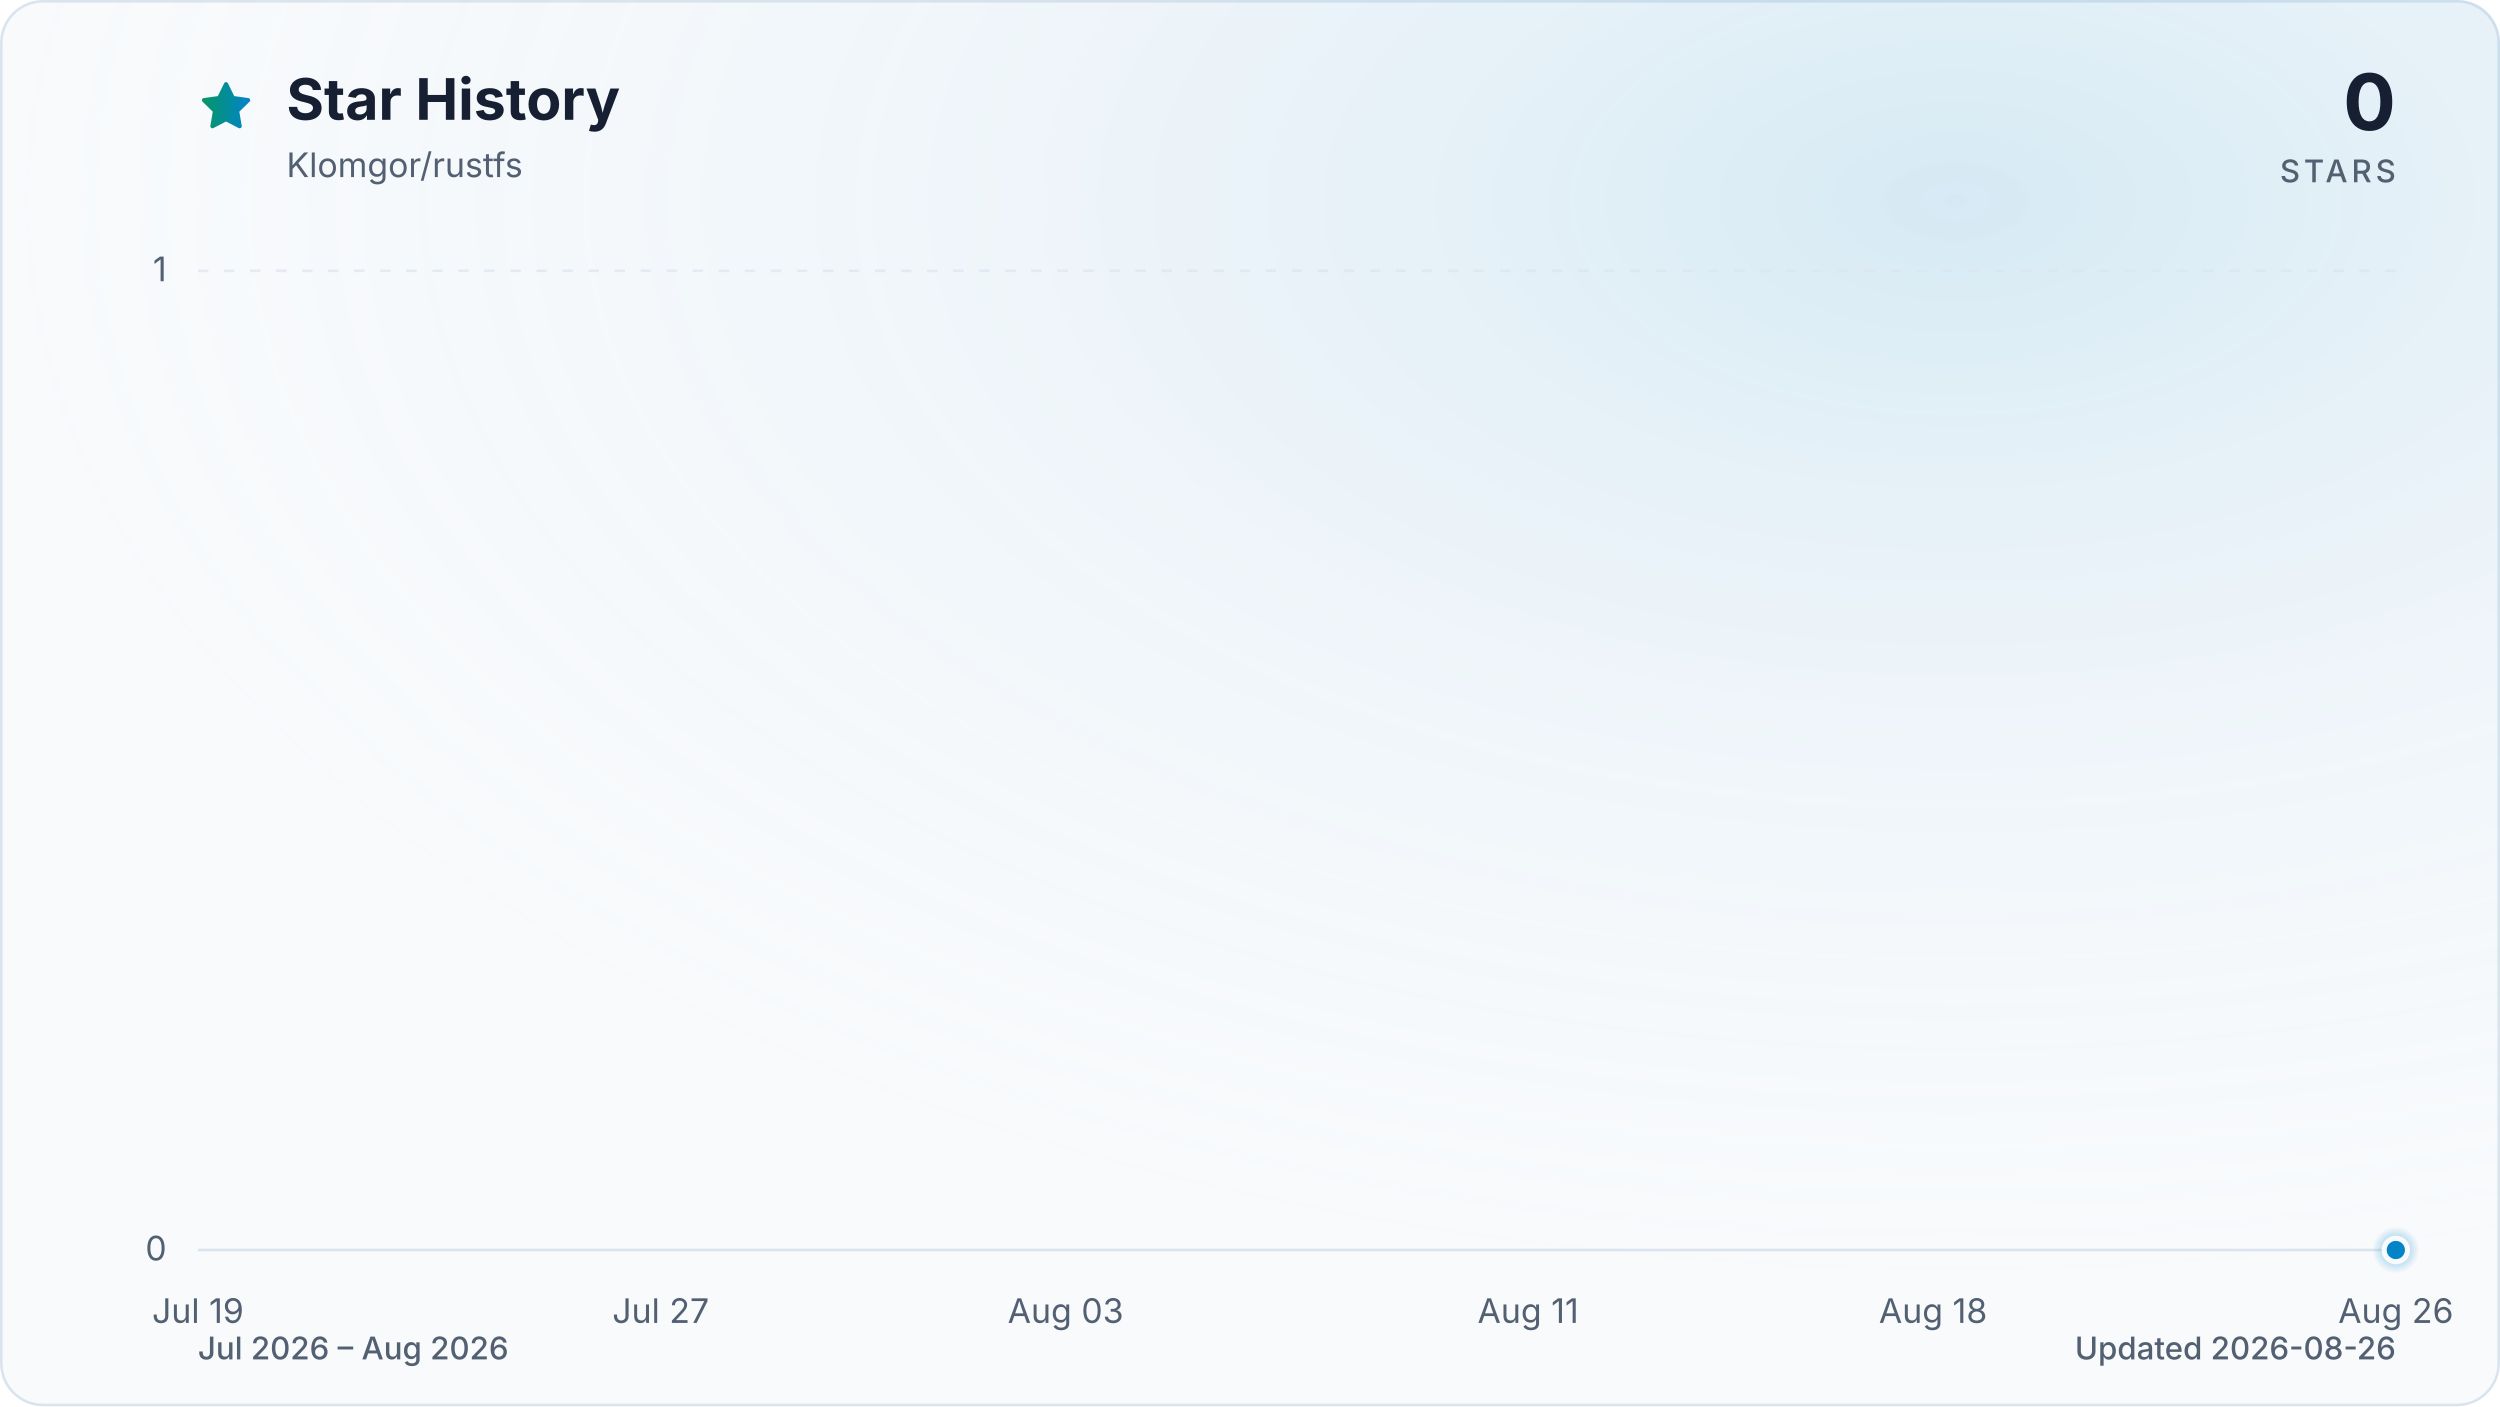
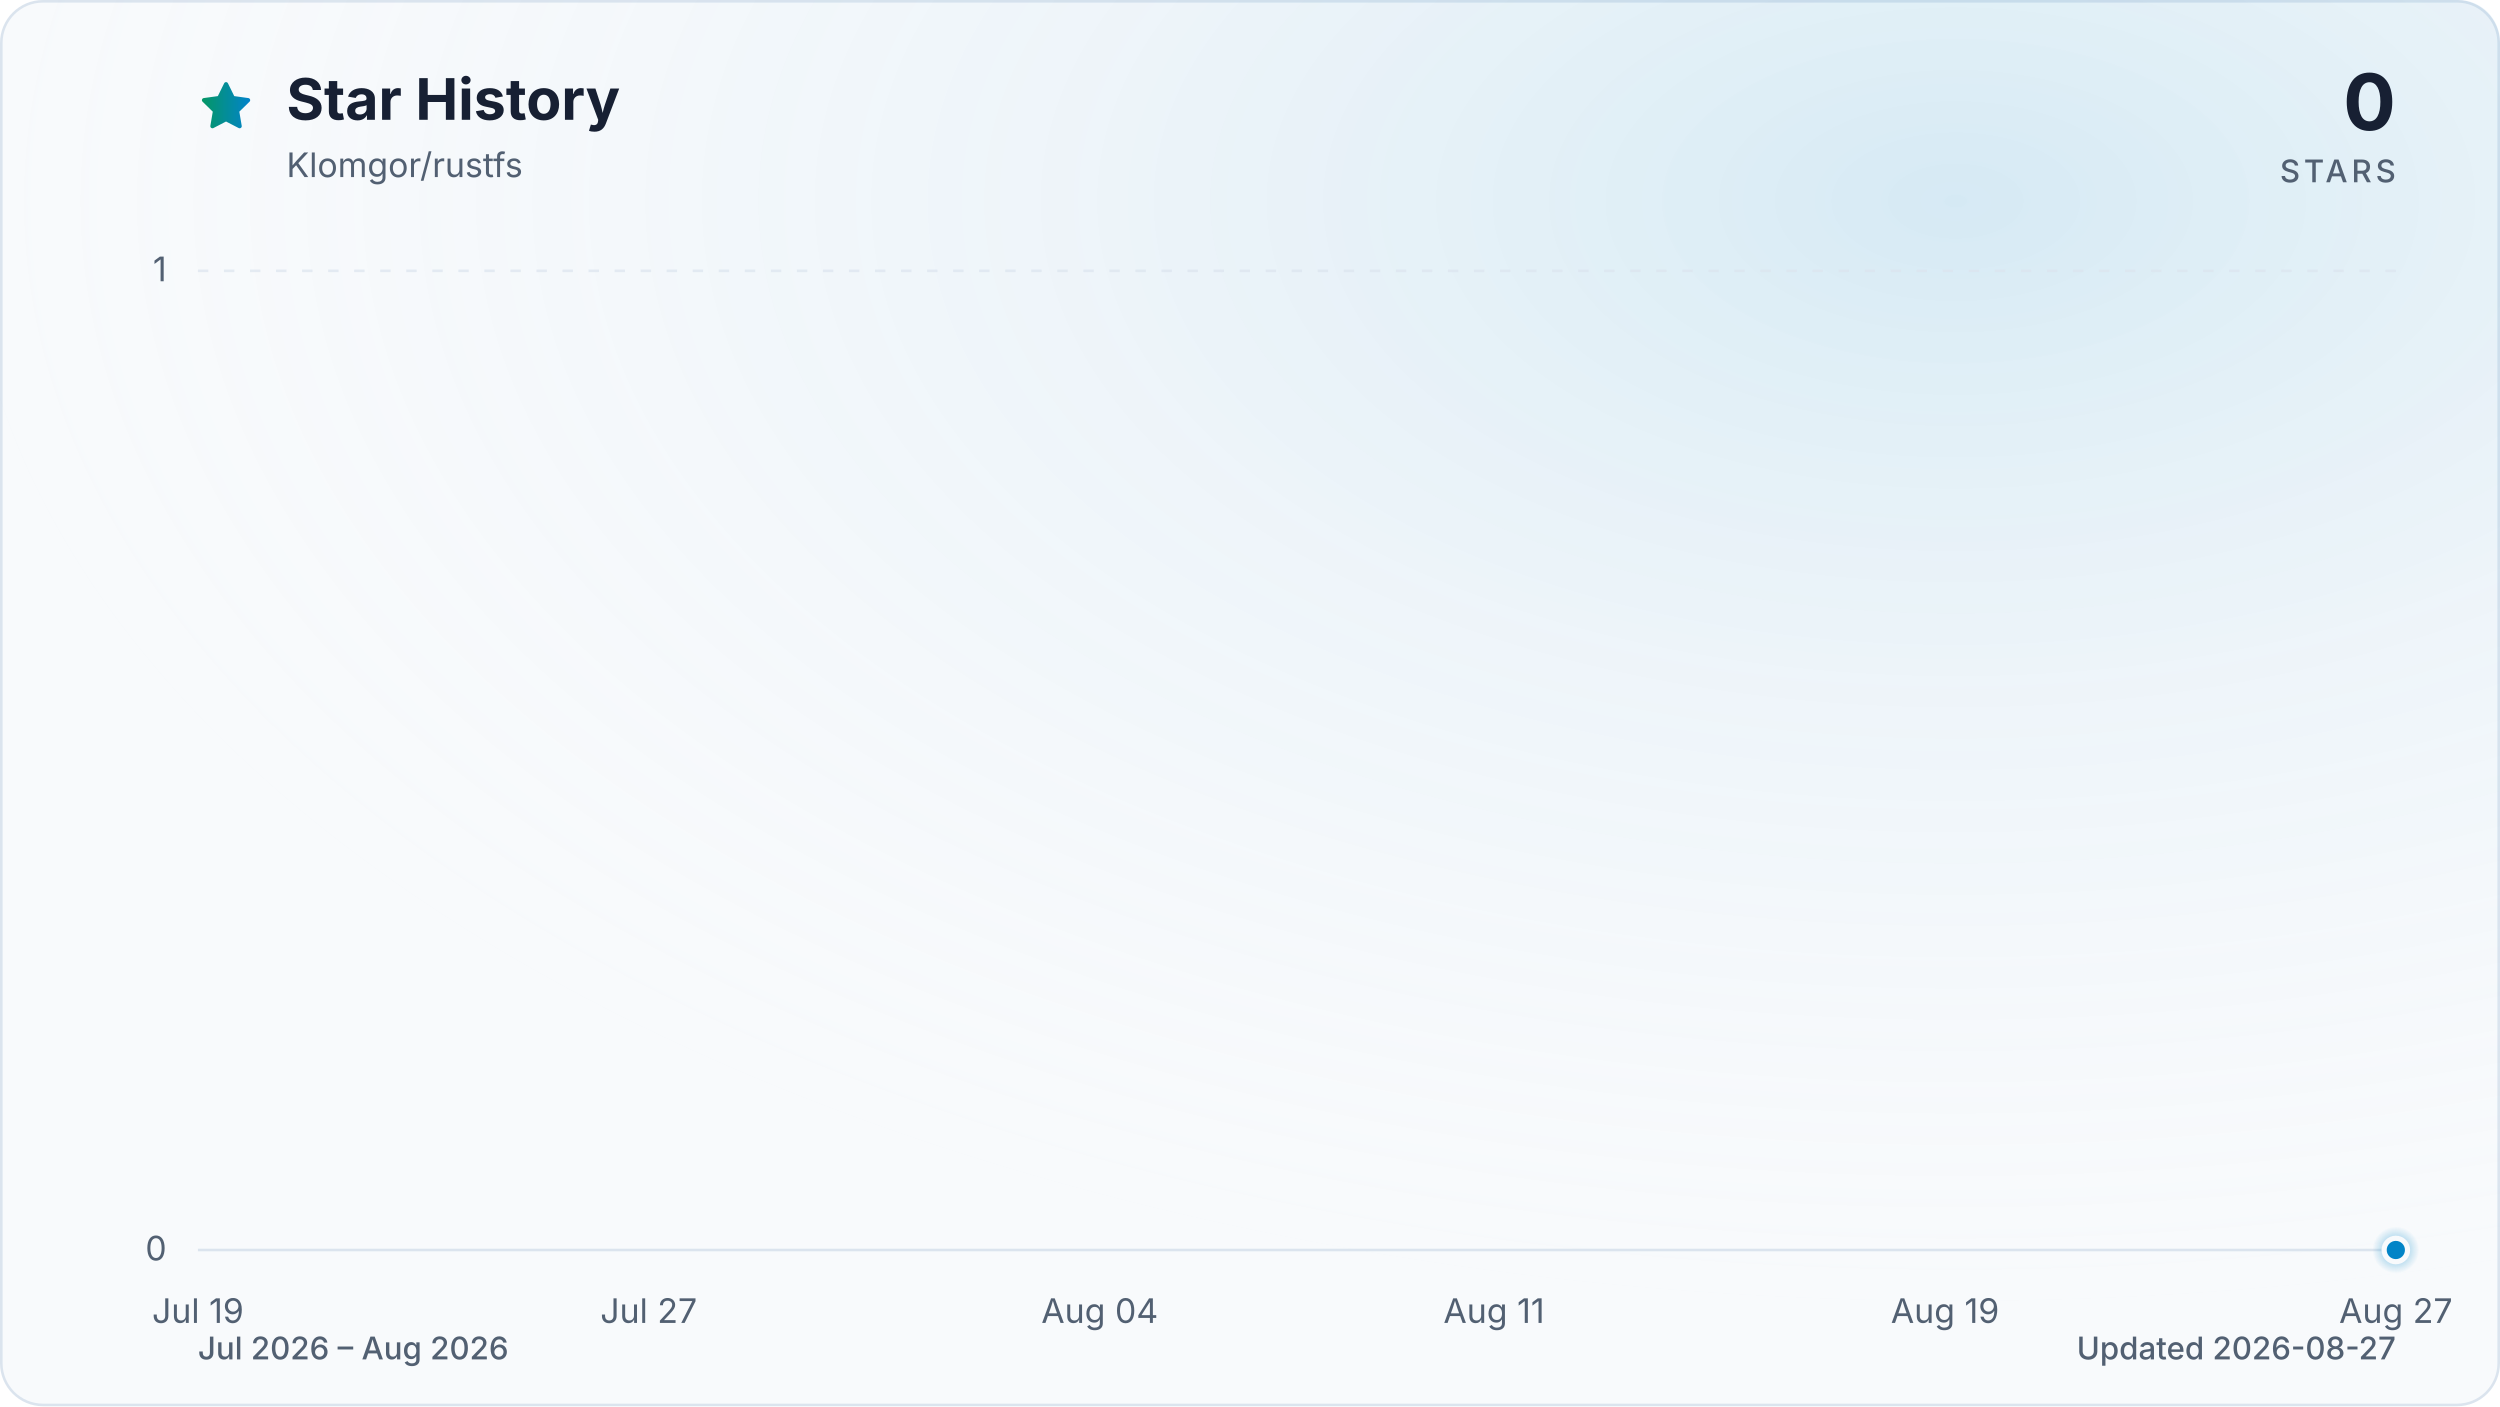
<svg xmlns="http://www.w3.org/2000/svg" viewBox="0 0 960 540" role="img" aria-labelledby="title description" data-style="gradient" data-variant="glow" data-animated="true">
  <defs>
    <linearGradient id="trend" x1="0" y1="0" x2="1" y2="0">
      <stop offset="0%" stop-color="#059669" />
      <stop offset="100%" stop-color="#0284c7" />
    </linearGradient>
    <linearGradient id="area" x1="0" y1="0" x2="0" y2="1">
      <stop offset="0%" stop-color="#059669" stop-opacity="0.30" />
      <stop offset="55%" stop-color="#0284c7" stop-opacity="0.10" />
      <stop offset="100%" stop-color="#0284c7" stop-opacity="0.01" />
    </linearGradient>
    <radialGradient id="marker-halo" cx="50%" cy="50%" r="50%">
      <stop offset="0%" stop-color="#0284c7" stop-opacity="0.55" />
      <stop offset="100%" stop-color="#0284c7" stop-opacity="0" />
    </radialGradient>
    <radialGradient id="surface-glow" cx="78%" cy="14%" r="80%">
      <stop offset="0%" stop-color="#0284c7" stop-opacity="0.14" />
      <stop offset="100%" stop-color="#f8fafc" stop-opacity="0" />
    </radialGradient>
    <filter id="trend-glow" x="-20%" y="-20%" width="140%" height="140%">
      <feGaussianBlur stdDeviation="7" />
    </filter>
  </defs>
  <style>
.trend-enter{transform-box:fill-box;transform-origin:center;animation:trend-enter 520ms cubic-bezier(0.16,1,0.3,1)}
.marker-enter{transform-box:fill-box;transform-origin:center;animation:marker-enter 320ms cubic-bezier(0.16,1,0.3,1) 200ms both}
.marker-pulse{transform-box:fill-box;transform-origin:center;animation:marker-pulse 2.6s ease-out infinite}
@keyframes trend-enter{from{opacity:.35;transform:translateY(10px)}to{opacity:1;transform:translateY(0)}}
@keyframes marker-enter{from{opacity:0;transform:scale(.4)}to{opacity:1;transform:scale(1)}}
@keyframes marker-pulse{0%{opacity:.5;transform:scale(.7)}70%,100%{opacity:0;transform:scale(2.1)}}
@media (prefers-reduced-motion:reduce){.trend-enter,.marker-enter,.marker-pulse{animation:none!important}}
@media (prefers-reduced-motion:reduce){.marker-pulse{opacity:0}}
</style>
  <rect x="0.5" y="0.5" width="959" height="539" fill="#f8fafc" stroke="#dbe4ee" stroke-width="1" rx="16" />
  <rect width="960" height="540" fill="url(#surface-glow)" rx="16" />
  <path d="M12 2.6l2.9 5.9 6.5.9-4.7 4.6 1.1 6.5-5.8-3-5.8 3 1.1-6.5-4.7-4.6 6.5-.9L12 2.6Z" transform="translate(76 30) scale(.9)" fill="url(#trend)" stroke="url(#trend)" stroke-width="1.8" stroke-linejoin="round" aria-hidden="true" />
  <text x="110" y="46" fill="#172033" font-family="ui-sans-serif, system-ui, -apple-system, BlinkMacSystemFont, 'Segoe UI', sans-serif" font-size="22" font-weight="700">Star History</text>
  <text x="110" y="68" fill="#526072" font-family="ui-sans-serif, system-ui, -apple-system, BlinkMacSystemFont, 'Segoe UI', sans-serif" font-size="13">Klomgor/rustfs</text>
  <text x="920" y="50" fill="#172033" font-family="ui-sans-serif, system-ui, -apple-system, BlinkMacSystemFont, 'Segoe UI', sans-serif" font-size="30" font-weight="700" text-anchor="end">0</text>
  <text x="920" y="70" fill="#526072" font-family="ui-sans-serif, system-ui, -apple-system, BlinkMacSystemFont, 'Segoe UI', sans-serif" font-size="12" font-weight="500" letter-spacing="1.5" text-anchor="end">STARS</text>
  <line x1="76" y1="480.0" x2="920" y2="480.0" stroke="#dbe4ee" stroke-width="1" stroke-dasharray="0" opacity="1" />
  <text x="64" y="484.0" fill="#526072" font-family="ui-sans-serif, system-ui, -apple-system, BlinkMacSystemFont, 'Segoe UI', sans-serif" font-size="13" text-anchor="end">0</text>
  <line x1="76" y1="104.0" x2="920" y2="104.0" stroke="#dbe4ee" stroke-width="1" stroke-dasharray="4 6" opacity="0.7" />
  <text x="64" y="108.0" fill="#526072" font-family="ui-sans-serif, system-ui, -apple-system, BlinkMacSystemFont, 'Segoe UI', sans-serif" font-size="13" text-anchor="end">1</text>
  <text x="76.0" y="508" fill="#526072" font-family="ui-sans-serif, system-ui, -apple-system, BlinkMacSystemFont, 'Segoe UI', sans-serif" font-size="13" text-anchor="middle">Jul 19</text>
-   <text x="253.7" y="508" fill="#526072" font-family="ui-sans-serif, system-ui, -apple-system, BlinkMacSystemFont, 'Segoe UI', sans-serif" font-size="13" text-anchor="middle">Jul 27</text>
-   <text x="409.2" y="508" fill="#526072" font-family="ui-sans-serif, system-ui, -apple-system, BlinkMacSystemFont, 'Segoe UI', sans-serif" font-size="13" text-anchor="middle">Aug 03</text>
-   <text x="586.8" y="508" fill="#526072" font-family="ui-sans-serif, system-ui, -apple-system, BlinkMacSystemFont, 'Segoe UI', sans-serif" font-size="13" text-anchor="middle">Aug 11</text>
-   <text x="742.3" y="508" fill="#526072" font-family="ui-sans-serif, system-ui, -apple-system, BlinkMacSystemFont, 'Segoe UI', sans-serif" font-size="13" text-anchor="middle">Aug 18</text>
-   <text x="920.0" y="508" fill="#526072" font-family="ui-sans-serif, system-ui, -apple-system, BlinkMacSystemFont, 'Segoe UI', sans-serif" font-size="13" text-anchor="middle">Aug 26</text>
+   <text x="249.1" y="508" fill="#526072" font-family="ui-sans-serif, system-ui, -apple-system, BlinkMacSystemFont, 'Segoe UI', sans-serif" font-size="13" text-anchor="middle">Jul 27</text>
+   <text x="422.3" y="508" fill="#526072" font-family="ui-sans-serif, system-ui, -apple-system, BlinkMacSystemFont, 'Segoe UI', sans-serif" font-size="13" text-anchor="middle">Aug 04</text>
+   <text x="573.7" y="508" fill="#526072" font-family="ui-sans-serif, system-ui, -apple-system, BlinkMacSystemFont, 'Segoe UI', sans-serif" font-size="13" text-anchor="middle">Aug 11</text>
+   <text x="746.9" y="508" fill="#526072" font-family="ui-sans-serif, system-ui, -apple-system, BlinkMacSystemFont, 'Segoe UI', sans-serif" font-size="13" text-anchor="middle">Aug 19</text>
+   <text x="920.0" y="508" fill="#526072" font-family="ui-sans-serif, system-ui, -apple-system, BlinkMacSystemFont, 'Segoe UI', sans-serif" font-size="13" text-anchor="middle">Aug 27</text>
  <g class="trend-enter">
-     <path d="M 76.0 480.0 C 83.4 480.0, 90.8 480.0, 98.2 480.0 C 105.6 480.0, 113.0 480.0, 120.4 480.0 C 127.8 480.0, 135.2 480.0, 142.6 480.0 C 150.0 480.0, 157.4 480.0, 164.8 480.0 C 172.2 480.0, 179.6 480.0, 187.1 480.0 C 194.5 480.0, 201.9 480.0, 209.3 480.0 C 216.7 480.0, 224.1 480.0, 231.5 480.0 C 238.9 480.0, 246.3 480.0, 253.7 480.0 C 261.1 480.0, 268.5 480.0, 275.9 480.0 C 283.3 480.0, 290.7 480.0, 298.1 480.0 C 305.5 480.0, 312.9 480.0, 320.3 480.0 C 327.7 480.0, 335.1 480.0, 342.5 480.0 C 349.9 480.0, 357.3 480.0, 364.7 480.0 C 372.1 480.0, 379.5 480.0, 386.9 480.0 C 394.4 480.0, 401.8 480.0, 409.2 480.0 C 416.6 480.0, 424.0 480.0, 431.4 480.0 C 438.8 480.0, 446.2 480.0, 453.6 480.0 C 461.0 480.0, 468.4 480.0, 475.8 480.0 C 483.2 480.0, 490.6 480.0, 498.0 480.0 C 505.4 480.0, 512.8 480.0, 520.2 480.0 C 527.6 480.0, 535.0 480.0, 542.4 480.0 C 549.8 480.0, 557.2 480.0, 564.6 480.0 C 572.0 480.0, 579.4 480.0, 586.8 480.0 C 594.2 480.0, 601.6 480.0, 609.1 480.0 C 616.5 480.0, 623.9 480.0, 631.3 480.0 C 638.7 480.0, 646.1 480.0, 653.5 480.0 C 660.9 480.0, 668.3 480.0, 675.7 480.0 C 683.1 480.0, 690.5 480.0, 697.9 480.0 C 705.3 480.0, 712.7 480.0, 720.1 480.0 C 727.5 480.0, 734.9 480.0, 742.3 480.0 C 749.7 480.0, 757.1 480.0, 764.5 480.0 C 771.9 480.0, 779.3 480.0, 786.7 480.0 C 794.1 480.0, 801.5 480.0, 808.9 480.0 C 816.4 480.0, 823.8 480.0, 831.2 480.0 C 838.6 480.0, 846.0 480.0, 853.4 480.0 C 860.8 480.0, 868.2 480.0, 875.6 480.0 C 883.0 480.0, 890.4 480.0, 897.8 480.0 C 905.2 480.0, 912.6 480.0, 920.0 480.0 L 920.0 480.0 L 76.0 480.0 Z" fill="url(#area)" />
-     <path d="M 76.0 480.0 C 83.4 480.0, 90.8 480.0, 98.2 480.0 C 105.6 480.0, 113.0 480.0, 120.4 480.0 C 127.8 480.0, 135.2 480.0, 142.6 480.0 C 150.0 480.0, 157.4 480.0, 164.8 480.0 C 172.2 480.0, 179.6 480.0, 187.1 480.0 C 194.5 480.0, 201.9 480.0, 209.3 480.0 C 216.7 480.0, 224.1 480.0, 231.5 480.0 C 238.9 480.0, 246.3 480.0, 253.7 480.0 C 261.1 480.0, 268.5 480.0, 275.9 480.0 C 283.3 480.0, 290.7 480.0, 298.1 480.0 C 305.5 480.0, 312.9 480.0, 320.3 480.0 C 327.7 480.0, 335.1 480.0, 342.5 480.0 C 349.9 480.0, 357.3 480.0, 364.7 480.0 C 372.1 480.0, 379.5 480.0, 386.9 480.0 C 394.4 480.0, 401.8 480.0, 409.2 480.0 C 416.6 480.0, 424.0 480.0, 431.4 480.0 C 438.8 480.0, 446.2 480.0, 453.6 480.0 C 461.0 480.0, 468.4 480.0, 475.8 480.0 C 483.2 480.0, 490.6 480.0, 498.0 480.0 C 505.4 480.0, 512.8 480.0, 520.2 480.0 C 527.6 480.0, 535.0 480.0, 542.4 480.0 C 549.8 480.0, 557.2 480.0, 564.6 480.0 C 572.0 480.0, 579.4 480.0, 586.8 480.0 C 594.2 480.0, 601.6 480.0, 609.1 480.0 C 616.5 480.0, 623.9 480.0, 631.3 480.0 C 638.7 480.0, 646.1 480.0, 653.5 480.0 C 660.9 480.0, 668.3 480.0, 675.7 480.0 C 683.1 480.0, 690.5 480.0, 697.9 480.0 C 705.3 480.0, 712.7 480.0, 720.1 480.0 C 727.5 480.0, 734.9 480.0, 742.3 480.0 C 749.7 480.0, 757.1 480.0, 764.5 480.0 C 771.9 480.0, 779.3 480.0, 786.7 480.0 C 794.1 480.0, 801.5 480.0, 808.9 480.0 C 816.4 480.0, 823.8 480.0, 831.2 480.0 C 838.6 480.0, 846.0 480.0, 853.4 480.0 C 860.8 480.0, 868.2 480.0, 875.6 480.0 C 883.0 480.0, 890.4 480.0, 897.8 480.0 C 905.2 480.0, 912.6 480.0, 920.0 480.0" fill="none" stroke="url(#trend)" stroke-width="12" stroke-linecap="round" stroke-linejoin="round" opacity="0.16" filter="url(#trend-glow)" />
-     <path d="M 76.0 480.0 C 83.4 480.0, 90.8 480.0, 98.2 480.0 C 105.6 480.0, 113.0 480.0, 120.4 480.0 C 127.8 480.0, 135.2 480.0, 142.6 480.0 C 150.0 480.0, 157.4 480.0, 164.8 480.0 C 172.2 480.0, 179.6 480.0, 187.1 480.0 C 194.5 480.0, 201.9 480.0, 209.3 480.0 C 216.7 480.0, 224.1 480.0, 231.5 480.0 C 238.9 480.0, 246.3 480.0, 253.7 480.0 C 261.1 480.0, 268.5 480.0, 275.9 480.0 C 283.3 480.0, 290.7 480.0, 298.1 480.0 C 305.5 480.0, 312.9 480.0, 320.3 480.0 C 327.7 480.0, 335.1 480.0, 342.5 480.0 C 349.9 480.0, 357.3 480.0, 364.7 480.0 C 372.1 480.0, 379.5 480.0, 386.9 480.0 C 394.4 480.0, 401.8 480.0, 409.2 480.0 C 416.6 480.0, 424.0 480.0, 431.4 480.0 C 438.8 480.0, 446.2 480.0, 453.6 480.0 C 461.0 480.0, 468.4 480.0, 475.8 480.0 C 483.2 480.0, 490.6 480.0, 498.0 480.0 C 505.4 480.0, 512.8 480.0, 520.2 480.0 C 527.6 480.0, 535.0 480.0, 542.4 480.0 C 549.8 480.0, 557.2 480.0, 564.6 480.0 C 572.0 480.0, 579.4 480.0, 586.8 480.0 C 594.2 480.0, 601.6 480.0, 609.1 480.0 C 616.5 480.0, 623.9 480.0, 631.3 480.0 C 638.7 480.0, 646.1 480.0, 653.5 480.0 C 660.9 480.0, 668.3 480.0, 675.7 480.0 C 683.1 480.0, 690.5 480.0, 697.9 480.0 C 705.3 480.0, 712.7 480.0, 720.1 480.0 C 727.5 480.0, 734.9 480.0, 742.3 480.0 C 749.7 480.0, 757.1 480.0, 764.5 480.0 C 771.9 480.0, 779.3 480.0, 786.7 480.0 C 794.1 480.0, 801.5 480.0, 808.9 480.0 C 816.4 480.0, 823.8 480.0, 831.2 480.0 C 838.6 480.0, 846.0 480.0, 853.4 480.0 C 860.8 480.0, 868.2 480.0, 875.6 480.0 C 883.0 480.0, 890.4 480.0, 897.8 480.0 C 905.2 480.0, 912.6 480.0, 920.0 480.0" fill="none" stroke="url(#trend)" stroke-width="3" stroke-linecap="round" stroke-linejoin="round" />
+     <path d="M 76.0 480.0 C 83.2 480.0, 90.4 480.0, 97.6 480.0 C 104.9 480.0, 112.1 480.0, 119.3 480.0 C 126.5 480.0, 133.7 480.0, 140.9 480.0 C 148.1 480.0, 155.4 480.0, 162.6 480.0 C 169.8 480.0, 177.0 480.0, 184.2 480.0 C 191.4 480.0, 198.6 480.0, 205.8 480.0 C 213.1 480.0, 220.3 480.0, 227.5 480.0 C 234.7 480.0, 241.9 480.0, 249.1 480.0 C 256.3 480.0, 263.6 480.0, 270.8 480.0 C 278.0 480.0, 285.2 480.0, 292.4 480.0 C 299.6 480.0, 306.8 480.0, 314.1 480.0 C 321.3 480.0, 328.5 480.0, 335.7 480.0 C 342.9 480.0, 350.1 480.0, 357.3 480.0 C 364.5 480.0, 371.8 480.0, 379.0 480.0 C 386.2 480.0, 393.4 480.0, 400.6 480.0 C 407.8 480.0, 415.0 480.0, 422.3 480.0 C 429.5 480.0, 436.7 480.0, 443.9 480.0 C 451.1 480.0, 458.3 480.0, 465.5 480.0 C 472.8 480.0, 480.0 480.0, 487.2 480.0 C 494.4 480.0, 501.6 480.0, 508.8 480.0 C 516.0 480.0, 523.2 480.0, 530.5 480.0 C 537.7 480.0, 544.9 480.0, 552.1 480.0 C 559.3 480.0, 566.5 480.0, 573.7 480.0 C 581.0 480.0, 588.2 480.0, 595.4 480.0 C 602.6 480.0, 609.8 480.0, 617.0 480.0 C 624.2 480.0, 631.5 480.0, 638.7 480.0 C 645.9 480.0, 653.1 480.0, 660.3 480.0 C 667.5 480.0, 674.7 480.0, 681.9 480.0 C 689.2 480.0, 696.4 480.0, 703.6 480.0 C 710.8 480.0, 718.0 480.0, 725.2 480.0 C 732.4 480.0, 739.7 480.0, 746.9 480.0 C 754.1 480.0, 761.3 480.0, 768.5 480.0 C 775.7 480.0, 782.9 480.0, 790.2 480.0 C 797.4 480.0, 804.6 480.0, 811.8 480.0 C 819.0 480.0, 826.2 480.0, 833.4 480.0 C 840.6 480.0, 847.9 480.0, 855.1 480.0 C 862.3 480.0, 869.5 480.0, 876.7 480.0 C 883.9 480.0, 891.1 480.0, 898.4 480.0 C 905.6 480.0, 912.8 480.0, 920.0 480.0 L 920.0 480.0 L 76.0 480.0 Z" fill="url(#area)" />
+     <path d="M 76.0 480.0 C 83.2 480.0, 90.4 480.0, 97.6 480.0 C 104.9 480.0, 112.1 480.0, 119.3 480.0 C 126.5 480.0, 133.7 480.0, 140.9 480.0 C 148.1 480.0, 155.4 480.0, 162.6 480.0 C 169.8 480.0, 177.0 480.0, 184.2 480.0 C 191.4 480.0, 198.6 480.0, 205.8 480.0 C 213.1 480.0, 220.3 480.0, 227.5 480.0 C 234.7 480.0, 241.9 480.0, 249.1 480.0 C 256.3 480.0, 263.6 480.0, 270.8 480.0 C 278.0 480.0, 285.2 480.0, 292.4 480.0 C 299.6 480.0, 306.8 480.0, 314.1 480.0 C 321.3 480.0, 328.5 480.0, 335.7 480.0 C 342.9 480.0, 350.1 480.0, 357.3 480.0 C 364.5 480.0, 371.8 480.0, 379.0 480.0 C 386.2 480.0, 393.4 480.0, 400.6 480.0 C 407.8 480.0, 415.0 480.0, 422.3 480.0 C 429.5 480.0, 436.7 480.0, 443.9 480.0 C 451.1 480.0, 458.3 480.0, 465.5 480.0 C 472.8 480.0, 480.0 480.0, 487.2 480.0 C 494.4 480.0, 501.6 480.0, 508.8 480.0 C 516.0 480.0, 523.2 480.0, 530.5 480.0 C 537.7 480.0, 544.9 480.0, 552.1 480.0 C 559.3 480.0, 566.5 480.0, 573.7 480.0 C 581.0 480.0, 588.2 480.0, 595.4 480.0 C 602.6 480.0, 609.8 480.0, 617.0 480.0 C 624.2 480.0, 631.5 480.0, 638.7 480.0 C 645.9 480.0, 653.1 480.0, 660.3 480.0 C 667.5 480.0, 674.7 480.0, 681.9 480.0 C 689.2 480.0, 696.4 480.0, 703.6 480.0 C 710.8 480.0, 718.0 480.0, 725.2 480.0 C 732.4 480.0, 739.7 480.0, 746.9 480.0 C 754.1 480.0, 761.3 480.0, 768.5 480.0 C 775.7 480.0, 782.9 480.0, 790.2 480.0 C 797.4 480.0, 804.6 480.0, 811.8 480.0 C 819.0 480.0, 826.2 480.0, 833.4 480.0 C 840.6 480.0, 847.9 480.0, 855.1 480.0 C 862.3 480.0, 869.5 480.0, 876.7 480.0 C 883.9 480.0, 891.1 480.0, 898.4 480.0 C 905.6 480.0, 912.8 480.0, 920.0 480.0" fill="none" stroke="url(#trend)" stroke-width="12" stroke-linecap="round" stroke-linejoin="round" opacity="0.16" filter="url(#trend-glow)" />
+     <path d="M 76.0 480.0 C 83.2 480.0, 90.4 480.0, 97.6 480.0 C 104.9 480.0, 112.1 480.0, 119.3 480.0 C 126.5 480.0, 133.7 480.0, 140.9 480.0 C 148.1 480.0, 155.4 480.0, 162.6 480.0 C 169.8 480.0, 177.0 480.0, 184.2 480.0 C 191.4 480.0, 198.6 480.0, 205.8 480.0 C 213.1 480.0, 220.3 480.0, 227.5 480.0 C 234.7 480.0, 241.9 480.0, 249.1 480.0 C 256.3 480.0, 263.6 480.0, 270.8 480.0 C 278.0 480.0, 285.2 480.0, 292.4 480.0 C 299.6 480.0, 306.8 480.0, 314.1 480.0 C 321.3 480.0, 328.5 480.0, 335.7 480.0 C 342.9 480.0, 350.1 480.0, 357.3 480.0 C 364.5 480.0, 371.8 480.0, 379.0 480.0 C 386.2 480.0, 393.4 480.0, 400.6 480.0 C 407.8 480.0, 415.0 480.0, 422.3 480.0 C 429.5 480.0, 436.7 480.0, 443.9 480.0 C 451.1 480.0, 458.3 480.0, 465.5 480.0 C 472.8 480.0, 480.0 480.0, 487.2 480.0 C 494.4 480.0, 501.6 480.0, 508.8 480.0 C 516.0 480.0, 523.2 480.0, 530.5 480.0 C 537.7 480.0, 544.9 480.0, 552.1 480.0 C 559.3 480.0, 566.5 480.0, 573.7 480.0 C 581.0 480.0, 588.2 480.0, 595.4 480.0 C 602.6 480.0, 609.8 480.0, 617.0 480.0 C 624.2 480.0, 631.5 480.0, 638.7 480.0 C 645.9 480.0, 653.1 480.0, 660.3 480.0 C 667.5 480.0, 674.7 480.0, 681.9 480.0 C 689.2 480.0, 696.4 480.0, 703.6 480.0 C 710.8 480.0, 718.0 480.0, 725.2 480.0 C 732.4 480.0, 739.7 480.0, 746.9 480.0 C 754.1 480.0, 761.3 480.0, 768.5 480.0 C 775.7 480.0, 782.9 480.0, 790.2 480.0 C 797.4 480.0, 804.6 480.0, 811.8 480.0 C 819.0 480.0, 826.2 480.0, 833.4 480.0 C 840.6 480.0, 847.9 480.0, 855.1 480.0 C 862.3 480.0, 869.5 480.0, 876.7 480.0 C 883.9 480.0, 891.1 480.0, 898.4 480.0 C 905.6 480.0, 912.8 480.0, 920.0 480.0" fill="none" stroke="url(#trend)" stroke-width="3" stroke-linecap="round" stroke-linejoin="round" />
  </g>
  <g class="marker-enter">
    <circle class="marker-pulse" cx="920.0" cy="480.0" r="9" fill="url(#marker-halo)" />
    <circle cx="920.0" cy="480.0" r="4.5" fill="#0284c7" stroke="#f8fafc" stroke-width="2" />
  </g>
  <text x="76" y="522" fill="#526072" font-family="ui-sans-serif, system-ui, -apple-system, BlinkMacSystemFont, 'Segoe UI', sans-serif" font-size="12" font-weight="500">Jul 2026 – Aug 2026</text>
-   <text x="920" y="522" fill="#526072" font-family="ui-sans-serif, system-ui, -apple-system, BlinkMacSystemFont, 'Segoe UI', sans-serif" font-size="12" font-weight="500" text-anchor="end">Updated 2026-08-26</text>
+   <text x="920" y="522" fill="#526072" font-family="ui-sans-serif, system-ui, -apple-system, BlinkMacSystemFont, 'Segoe UI', sans-serif" font-size="12" font-weight="500" text-anchor="end">Updated 2026-08-27</text>
</svg>
